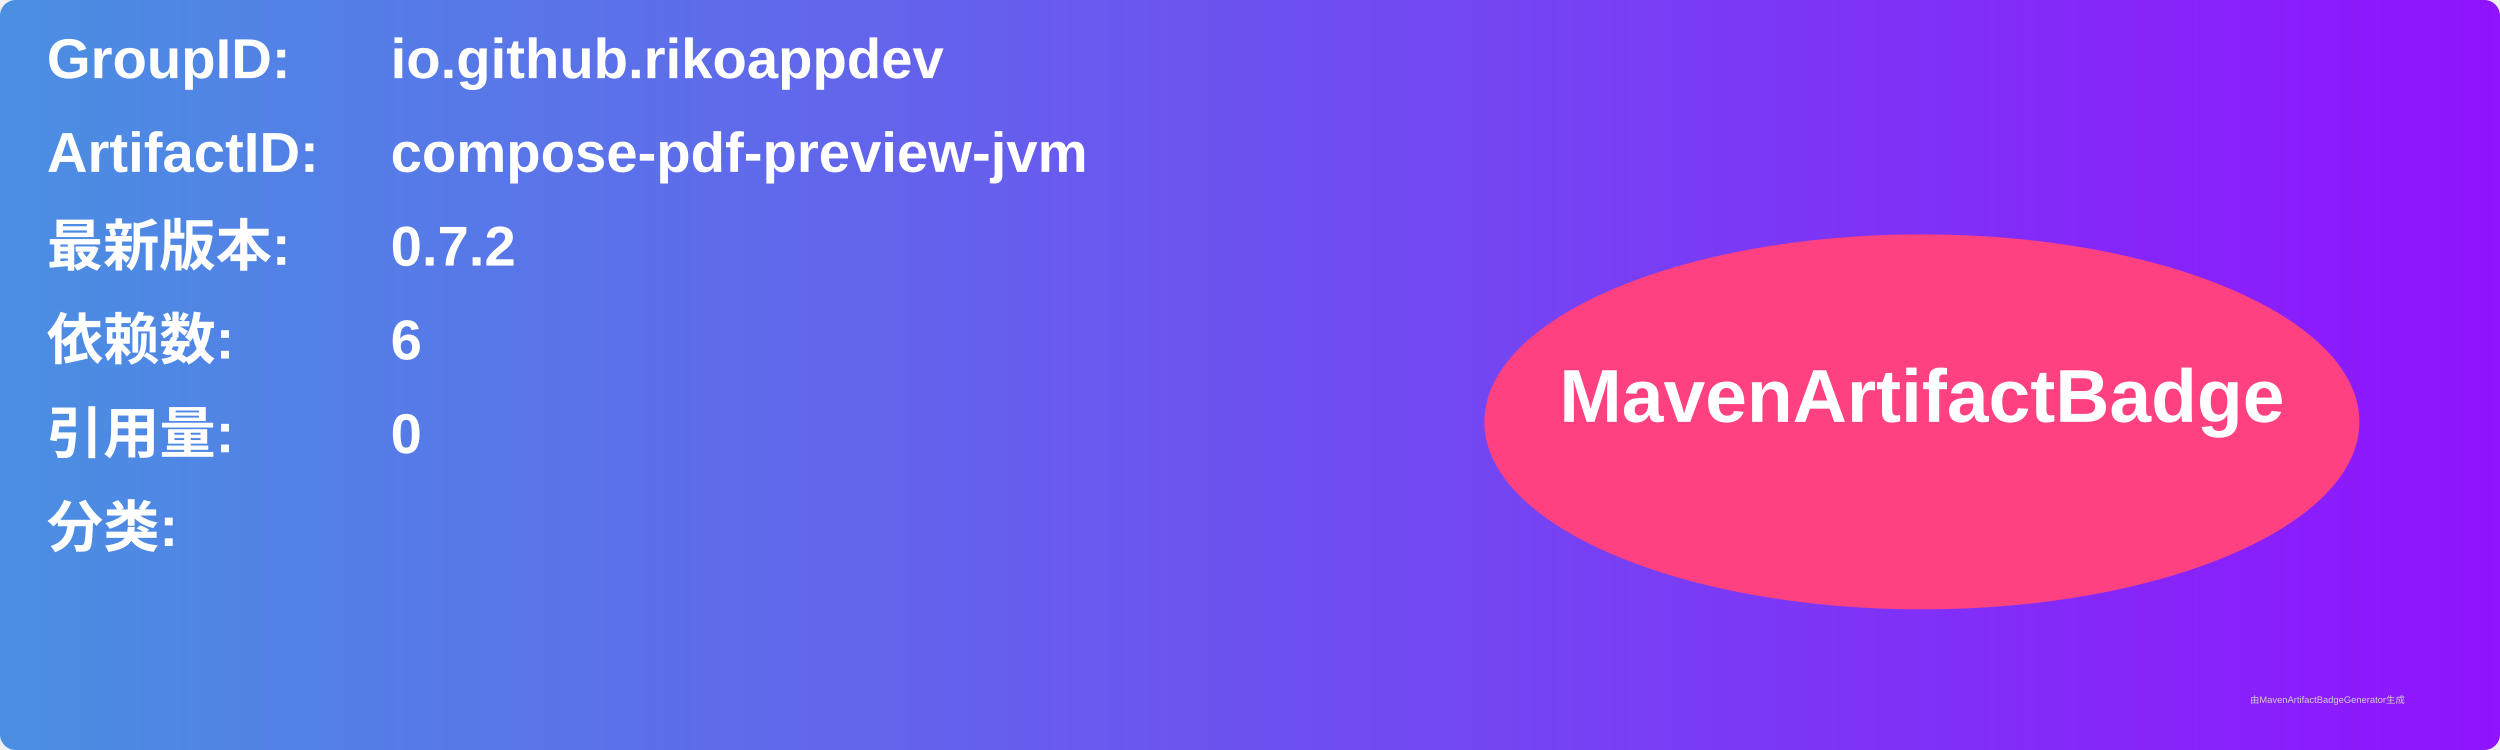
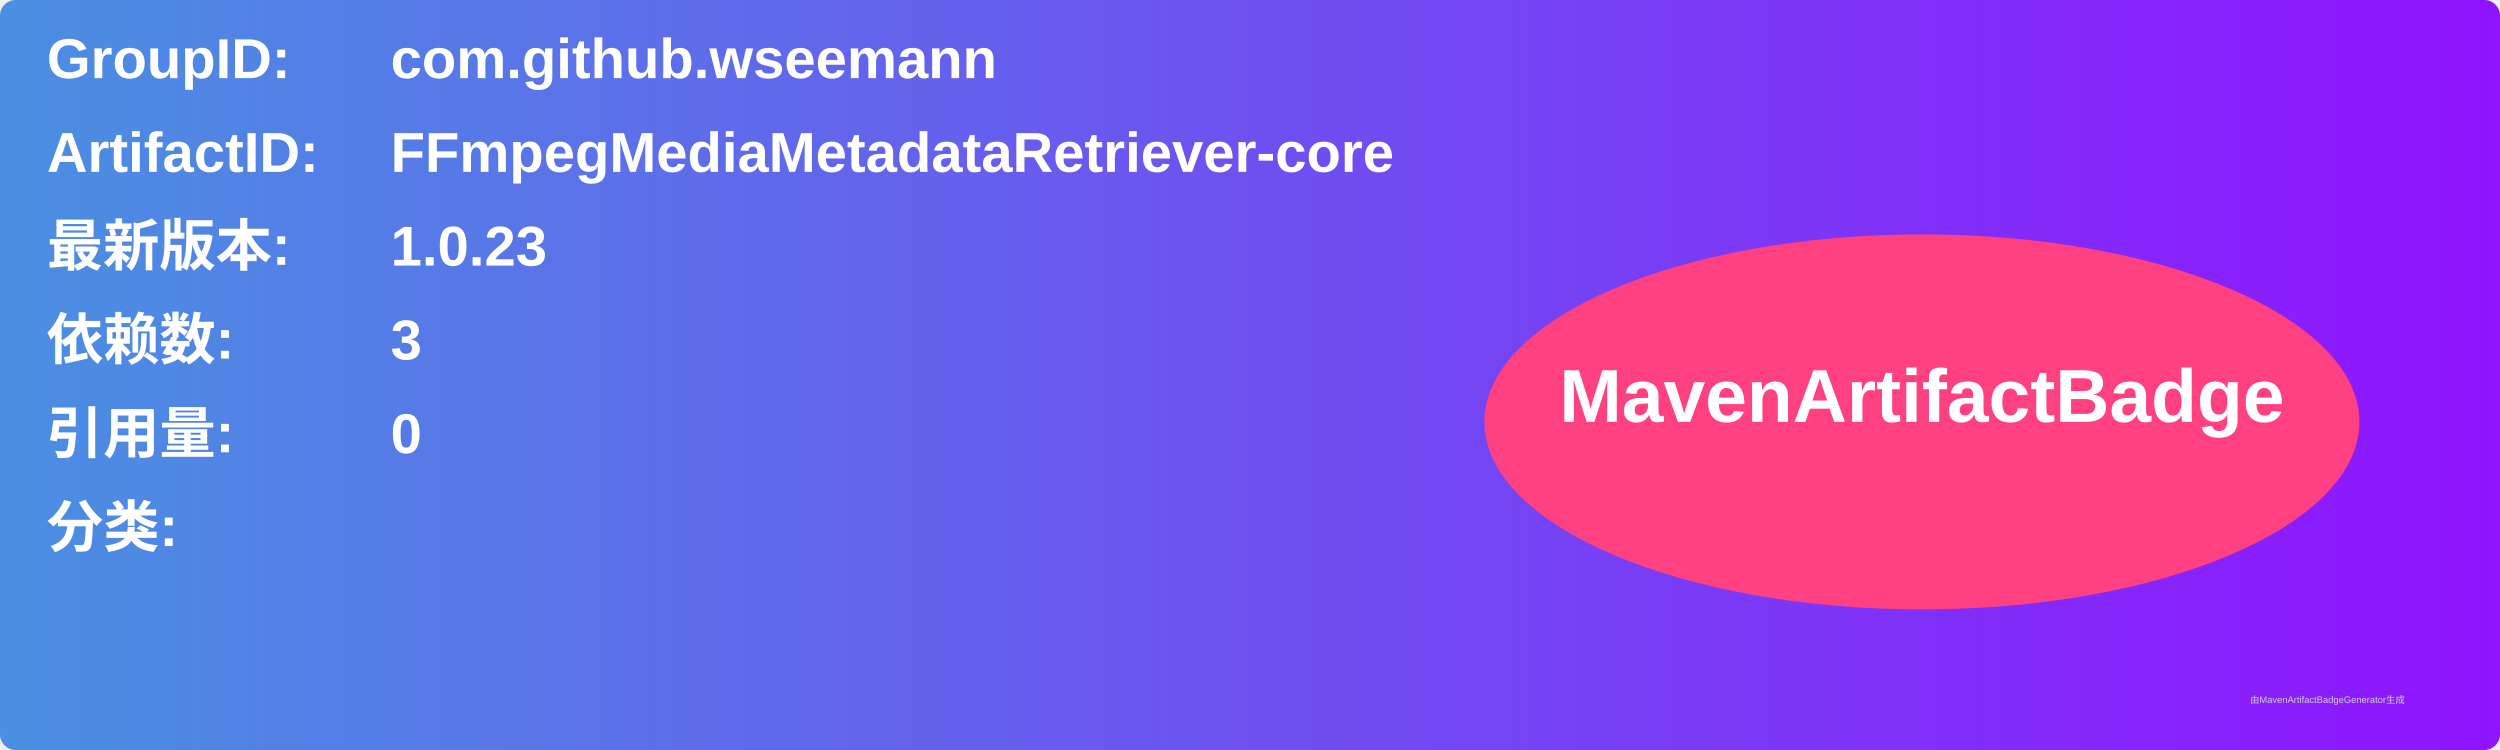
<svg xmlns="http://www.w3.org/2000/svg" width="800" height="240" viewBox="0 0 800 240">
  <linearGradient id="grad" x1="0%" y1="0%" x2="100%" y2="0%">
    <stop offset="0%" stop-color="#4a90e2" />
    <stop offset="100%" stop-color="#9013fe" />
  </linearGradient>
  <rect width="100%" height="100%" rx="5" ry="5" fill="url(#grad)" />
  <g transform="translate(15, 15)">
    <text x="0" y="10" font-family="Arial" font-size="18" fill="white" font-weight="bold" width="260">GroupID:</text>
-     <text x="110" y="10" font-family="Arial" font-size="18" fill="white" font-weight="bold" width="460">io.github.rikoappdev</text>
+     <text x="110" y="10" font-family="Arial" font-size="18" fill="white" font-weight="bold" width="460">com.github.wseemann</text>
    <text x="0" y="40" font-family="Arial" font-size="18" fill="white" font-weight="bold" width="260">ArtifactID:</text>
-     <text x="110" y="40" font-family="Arial" font-size="18" fill="white" font-weight="bold" width="460">compose-pdf-preview-jvm</text>
+     <text x="110" y="40" font-family="Arial" font-size="18" fill="white" font-weight="bold" width="460">FFmpegMediaMetadataRetriever-core</text>
    <text x="0" y="70" font-family="Arial" font-size="18" fill="white" font-weight="bold">最新版本:</text>
    <text x="110" y="70" font-family="Arial" font-size="18" fill="white" font-weight="bold">
-       <tspan font-weight="bold">0.7.2</tspan>
+       <tspan font-weight="bold">1.0.23</tspan>
    </text>
    <text x="0" y="100" font-family="Arial" font-size="18" fill="white" font-weight="bold">依赖数: </text>
    <text x="110" y="100" font-family="Arial" font-size="18" fill="white">
-       <tspan font-weight="bold">6</tspan>
+       <tspan font-weight="bold">3</tspan>
    </text>
    <text x="0" y="130" font-family="Arial" font-size="18" fill="white" font-weight="bold">引用量: </text>
    <text x="110" y="130" font-family="Arial" font-size="18" fill="white">
      <tspan font-weight="bold">0</tspan>
    </text>
    <text x="0" y="160" font-family="Arial" font-size="18" fill="white" font-weight="bold">分类:</text>
    <text x="10" y="190" font-family="Arial" font-size="10" fill="white">
      <tspan font-weight="bold" />
    </text>
    <ellipse cx="600" cy="120" rx="140" ry="60" fill="#ff4081" />
    <text x="600" y="120" text-anchor="middle" font-family="Arial" font-size="24" fill="white" font-weight="bold">MavenArtifactBadge</text>
  </g>
  <text x="720" y="225" font-family="Arial" font-size="3" fill="#d0d0d0">由MavenArtifactBadgeGenerator生成</text>
</svg>
